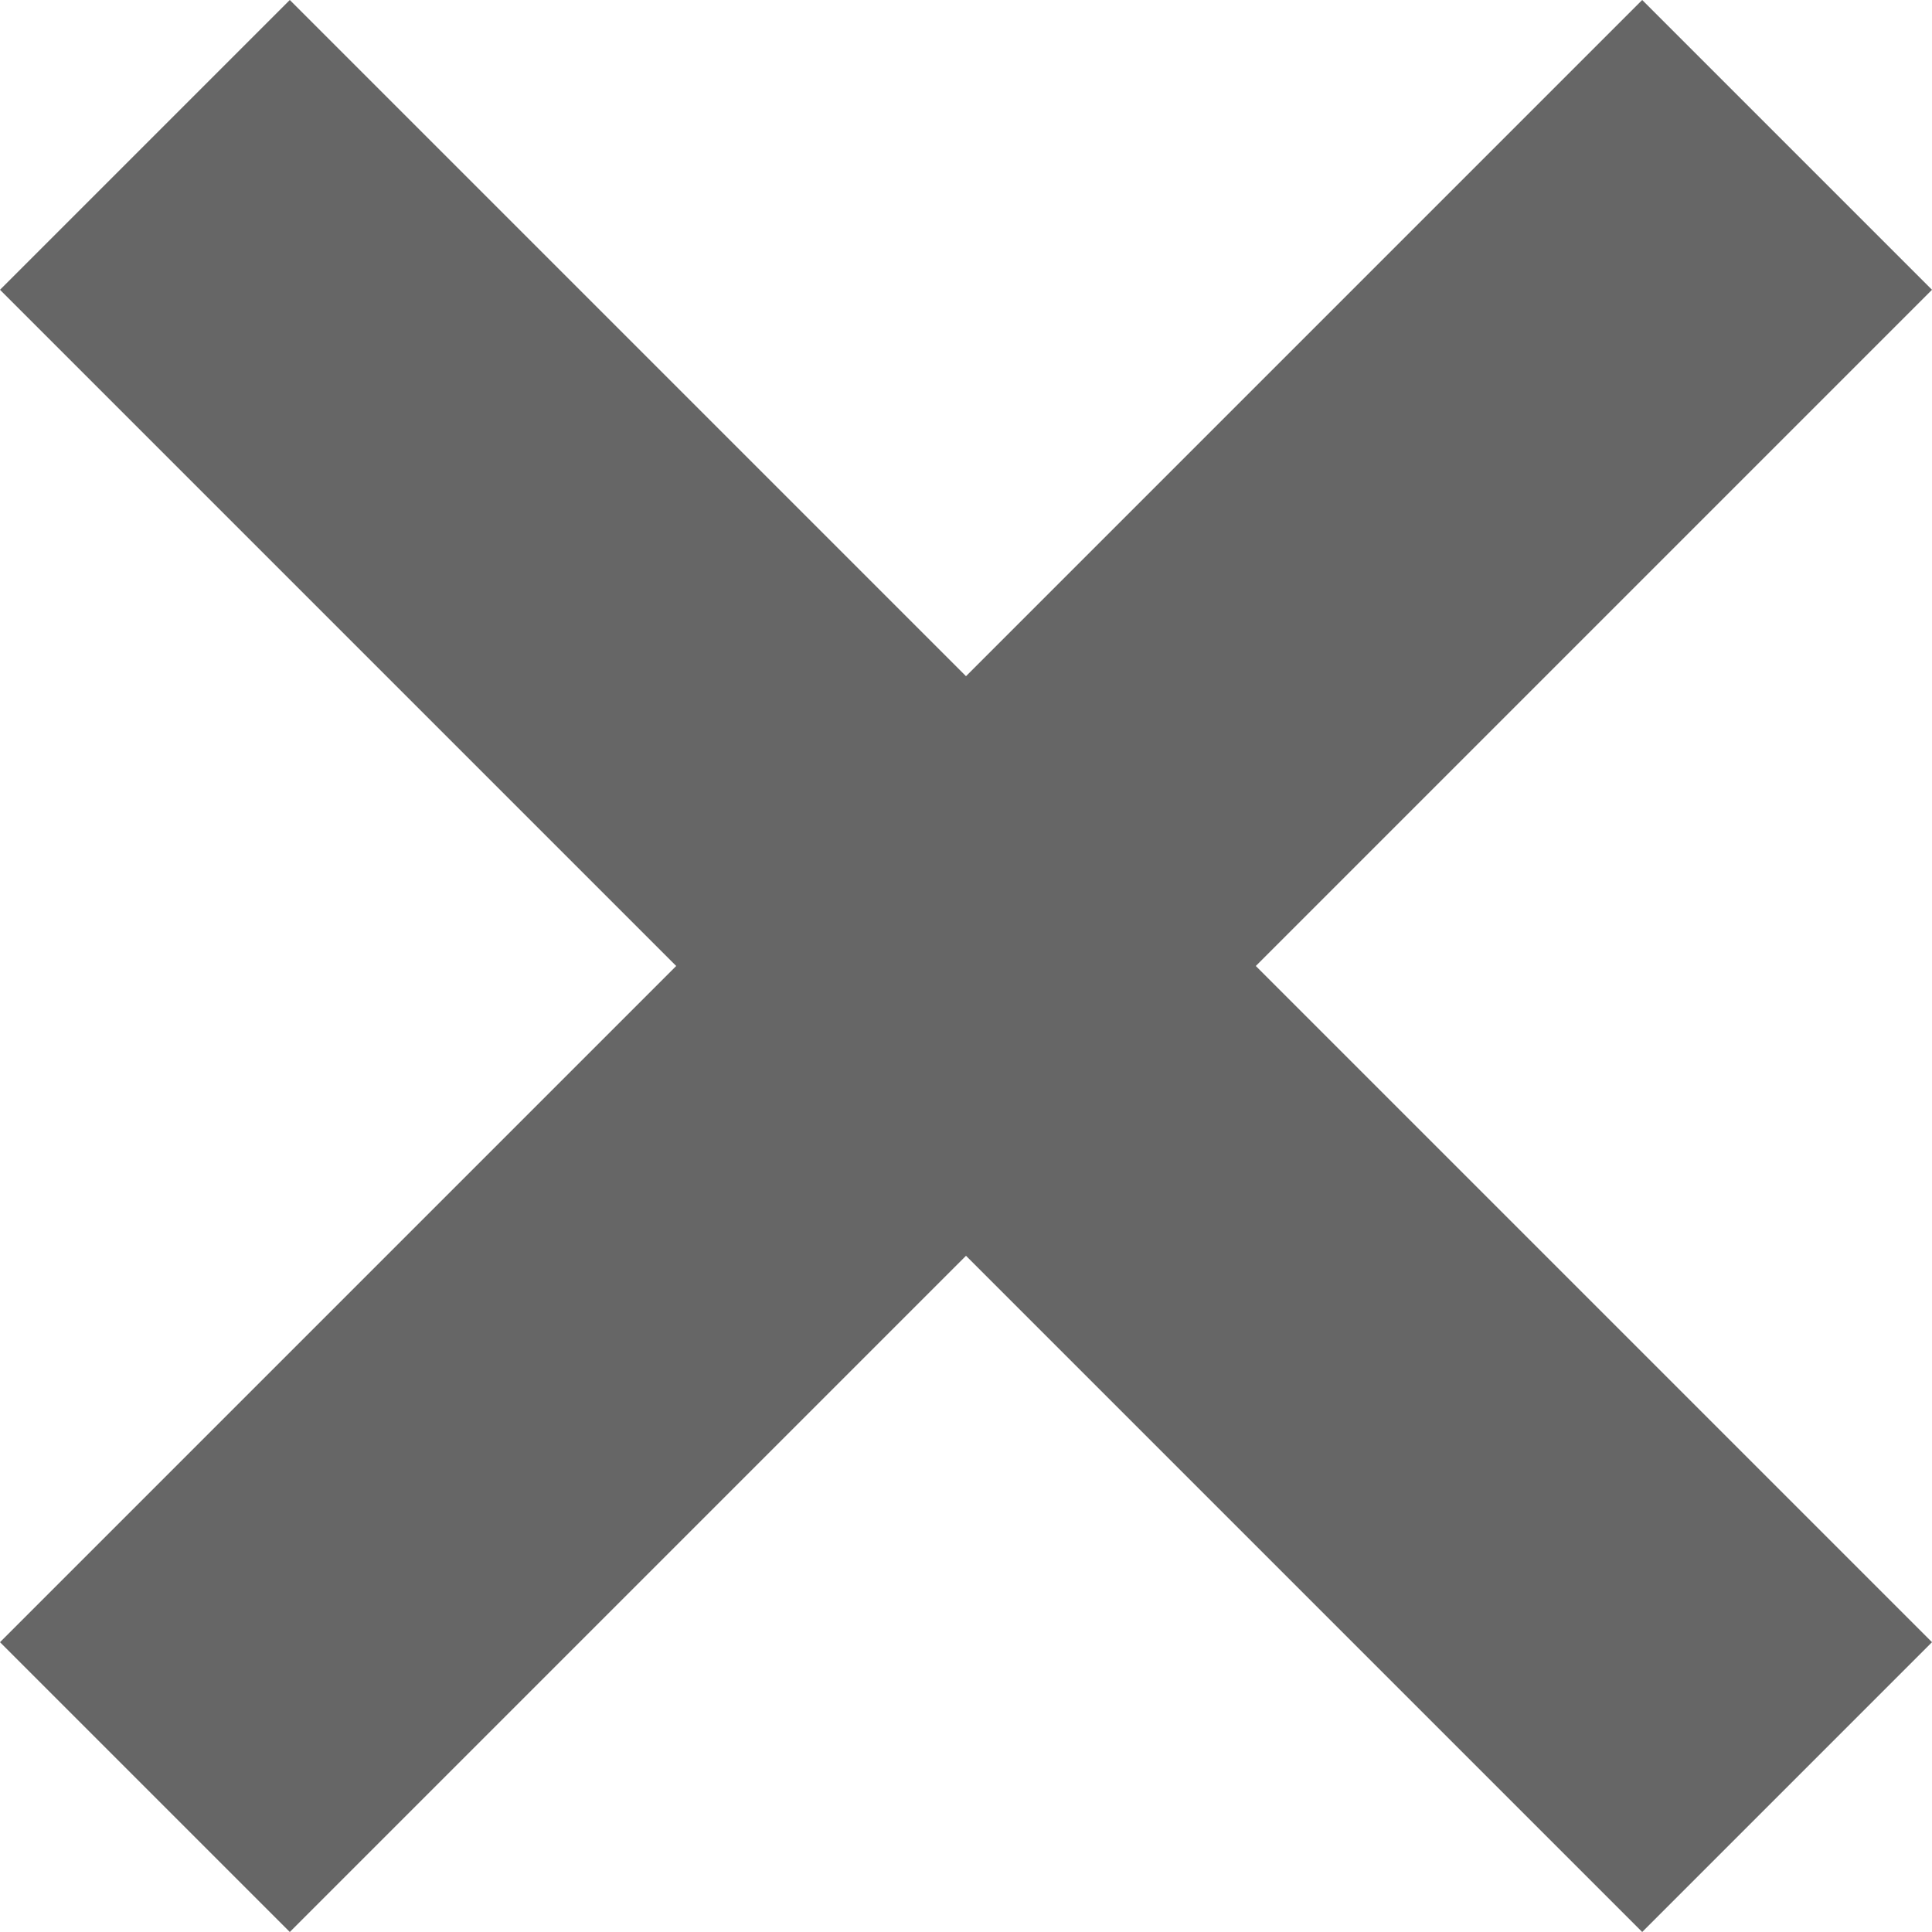
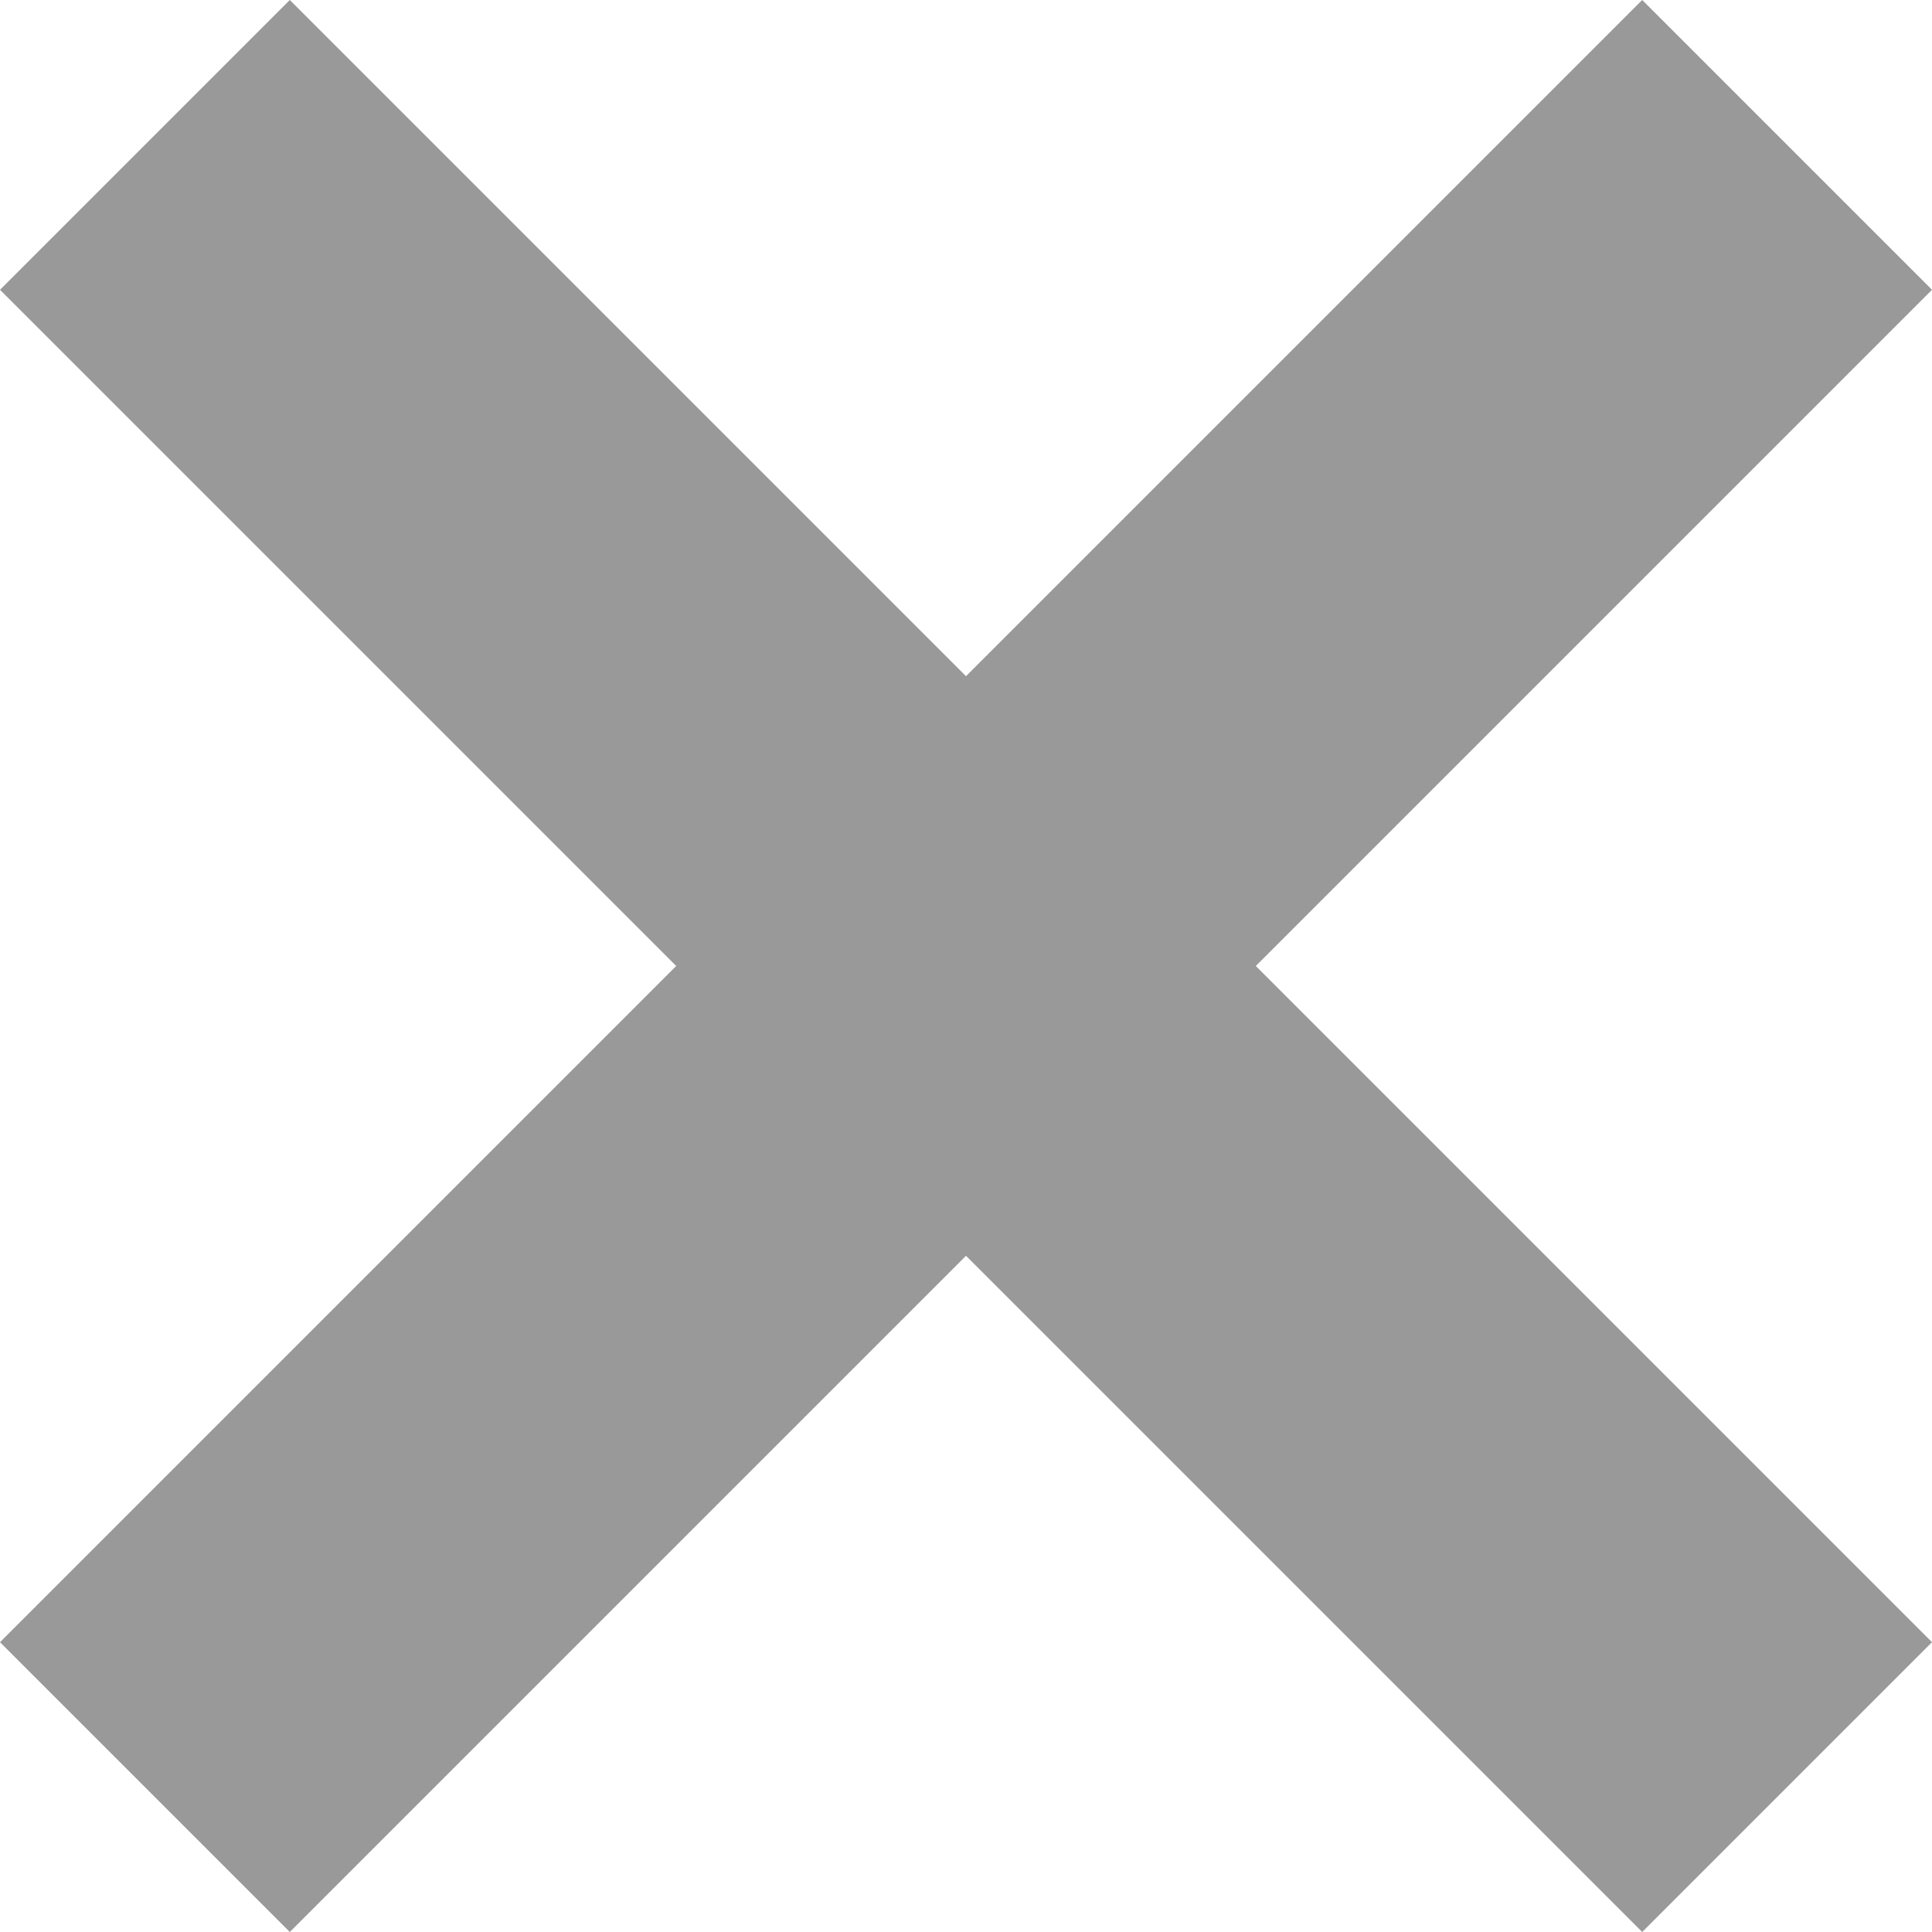
<svg xmlns="http://www.w3.org/2000/svg" version="1.1" id="Capa_1" x="0px" y="0px" viewBox="0 0 20 20" style="enable-background:new 0 0 20 20;" xml:space="preserve">
  <style type="text/css">
- 	.st0{opacity:0.6;}
+ 	.st0{opacity:0.4;}
</style>
  <g class="st0">
    <polygon points="13,10 20,17 17,20 10,13 3,20 0,17 7,10 0,3 3,0 10,7 17,0 20,3  " />
  </g>
</svg>
